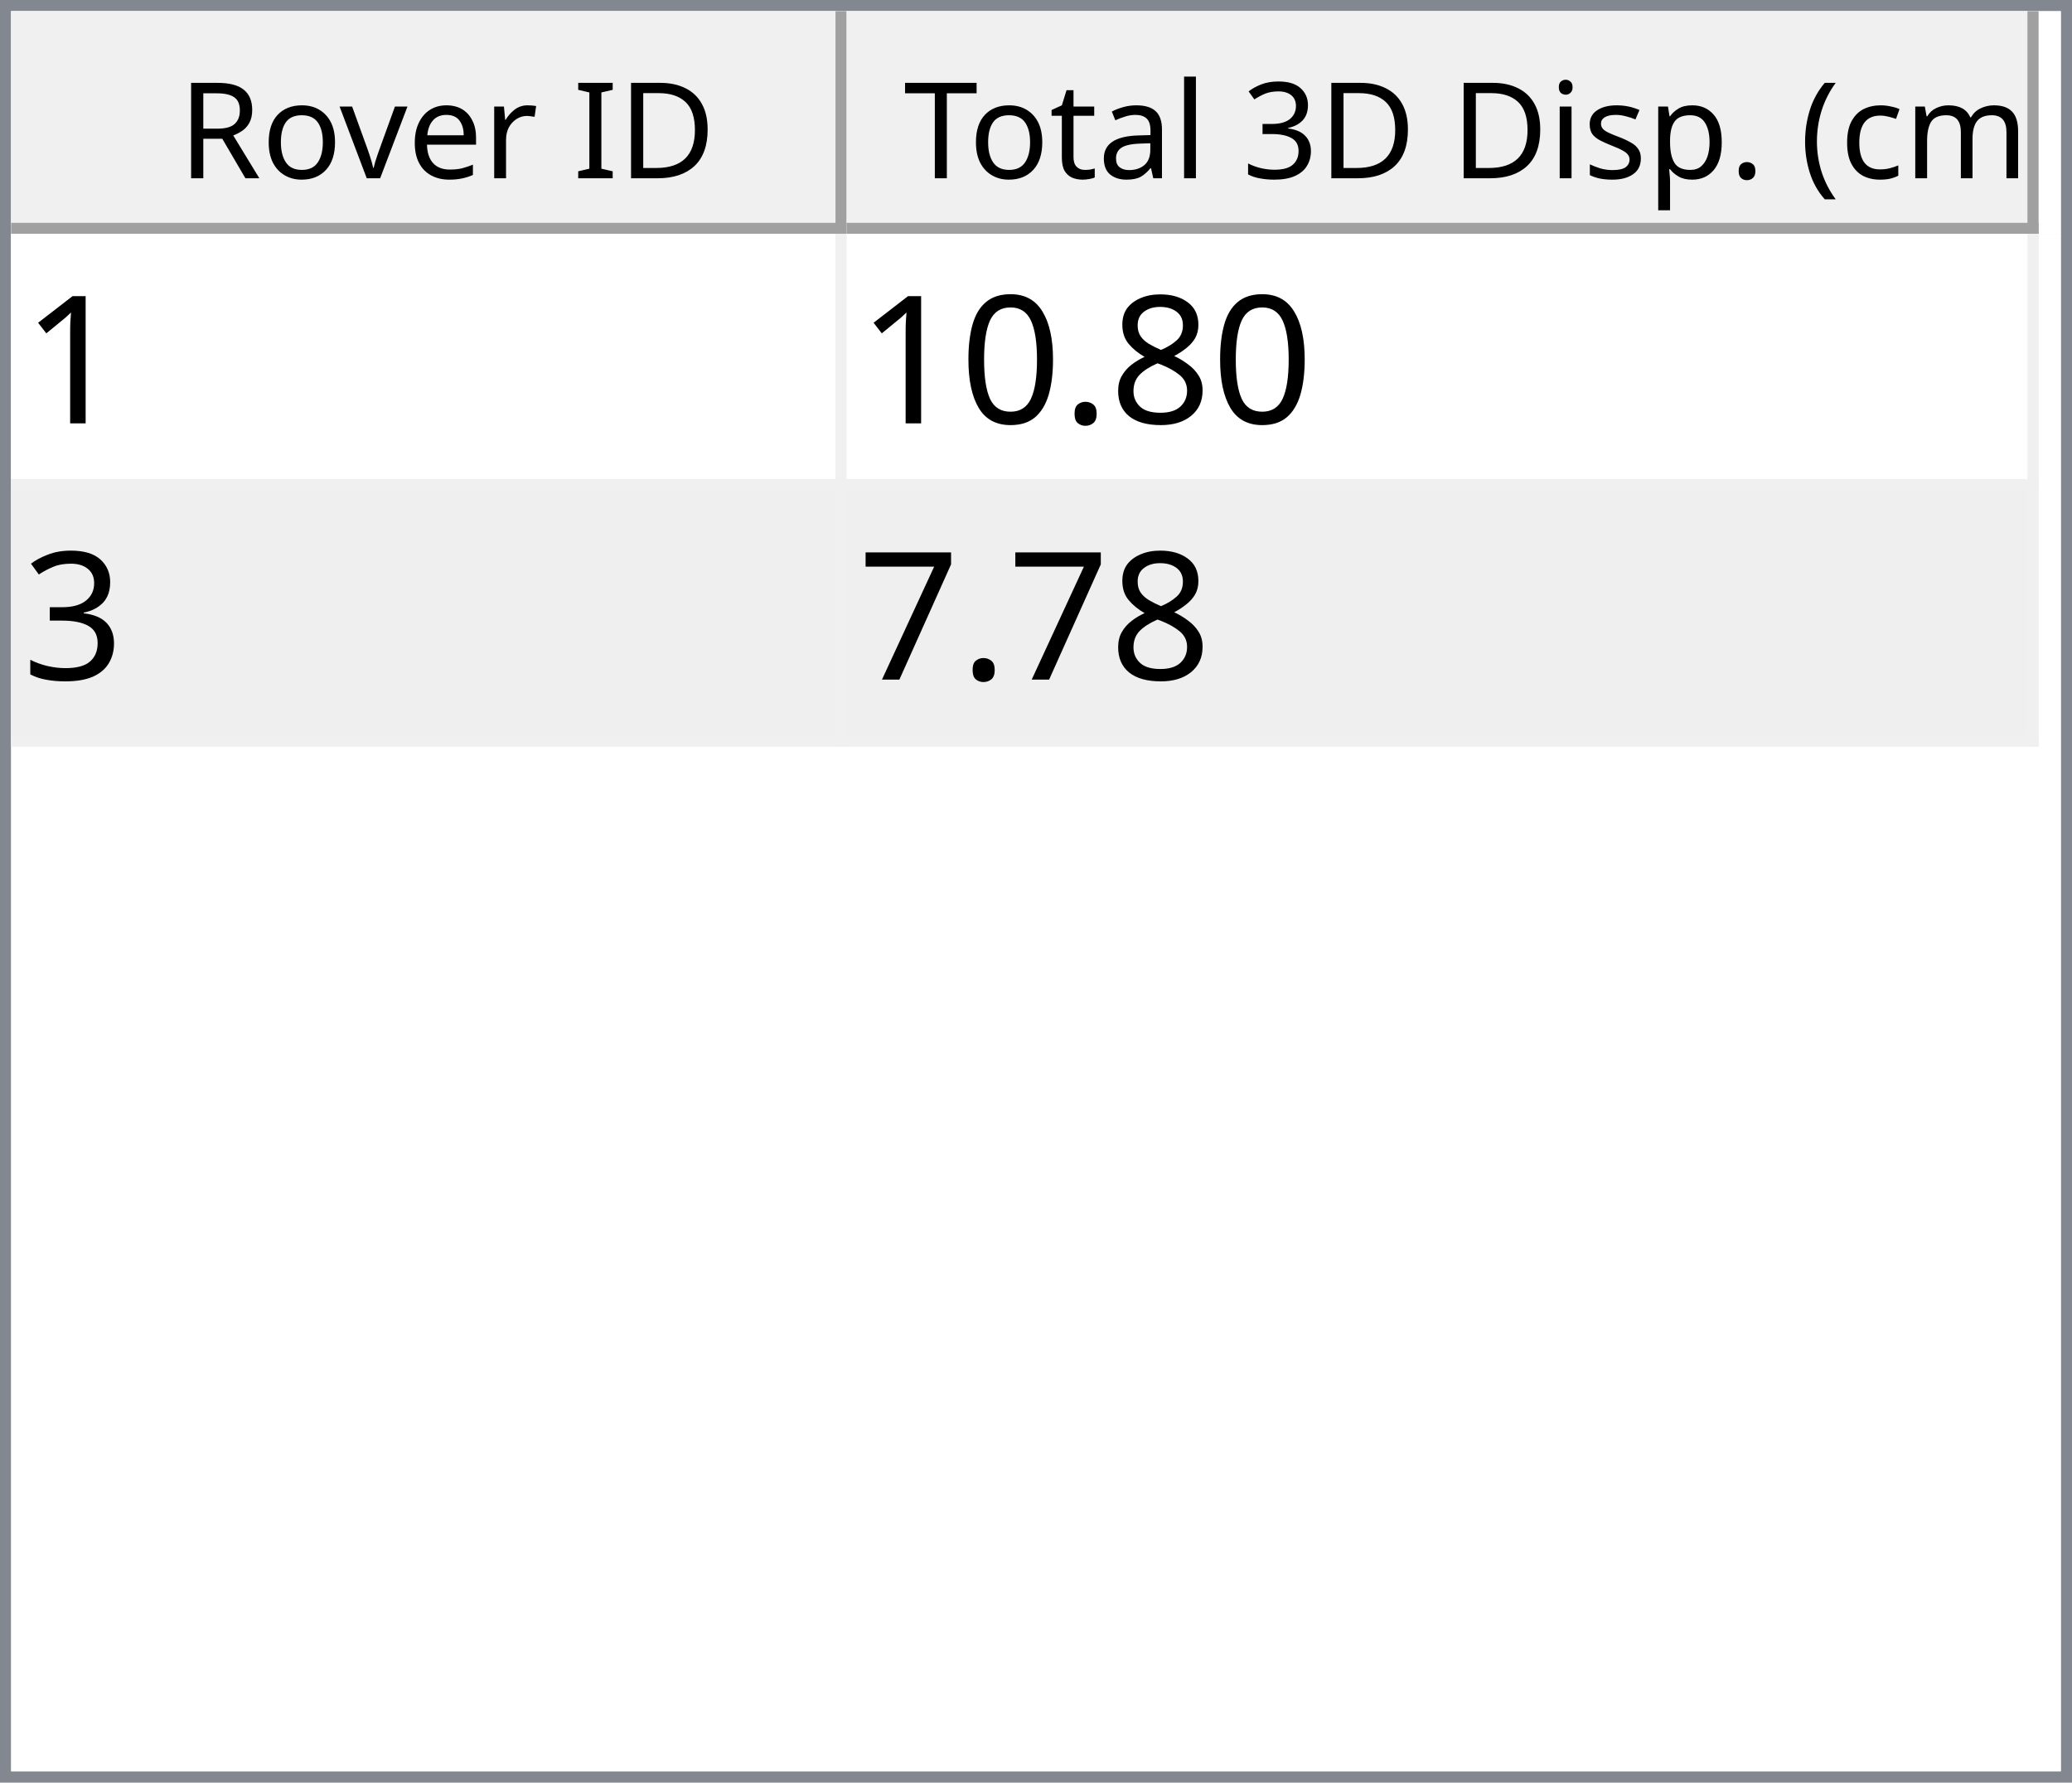
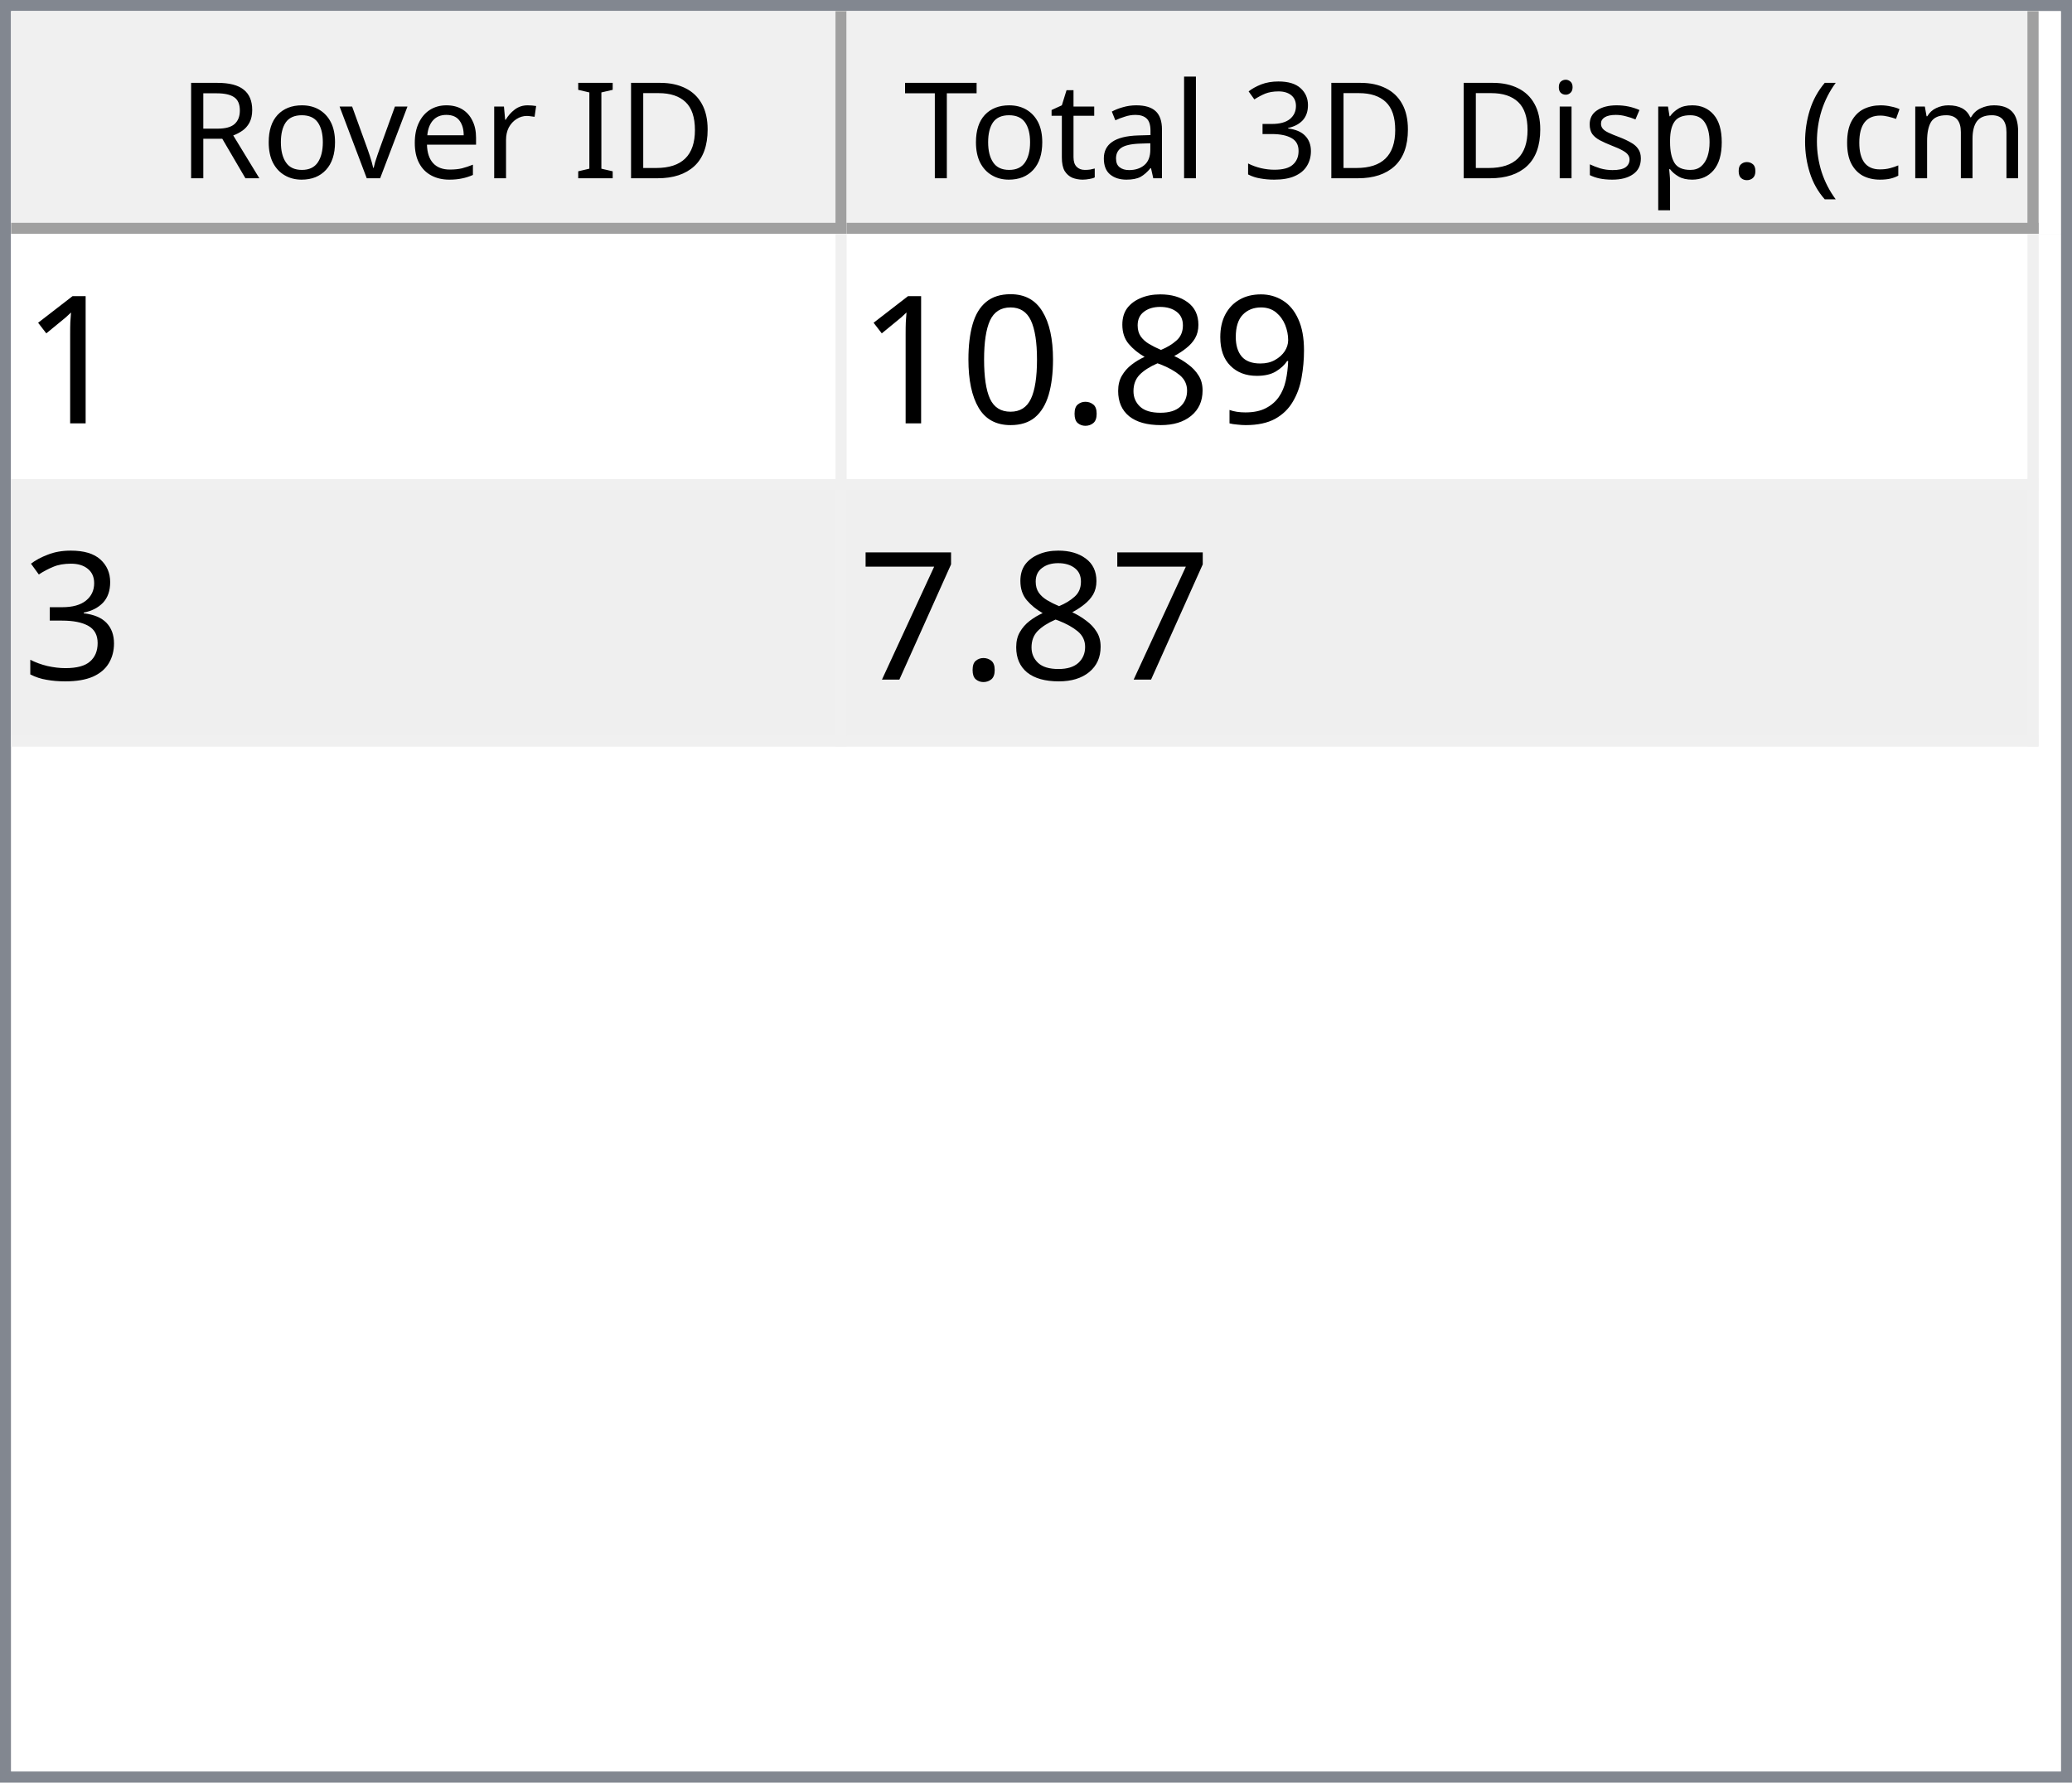
<svg xmlns="http://www.w3.org/2000/svg" style="fill-opacity:1; color-rendering:auto; color-interpolation:auto; text-rendering:auto; stroke:black; stroke-linecap:square; stroke-miterlimit:10; shape-rendering:auto; stroke-opacity:1; fill:black; stroke-dasharray:none; font-weight:normal; stroke-width:1; font-family:'Dialog'; font-style:normal; stroke-linejoin:miter; font-size:12px; stroke-dashoffset:0; image-rendering:auto;" width="186" height="160">
  <defs id="genericDefs" />
  <g>
    <defs id="defs1">
      <clipPath clipPathUnits="userSpaceOnUse" id="clipPath1">
        <path d="M0 0 L186 0 L186 160 L0 160 L0 0 Z" />
      </clipPath>
      <clipPath clipPathUnits="userSpaceOnUse" id="clipPath2">
        <path d="M0 0 L0 160 L186 160 L186 0 Z" />
      </clipPath>
      <clipPath clipPathUnits="userSpaceOnUse" id="clipPath3">
        <path d="M0 0 L0 20 L184 20 L184 0 Z" />
      </clipPath>
      <clipPath clipPathUnits="userSpaceOnUse" id="clipPath4">
        <path d="M0 0 L0 20 L75 20 L75 0 Z" />
      </clipPath>
      <clipPath clipPathUnits="userSpaceOnUse" id="clipPath5">
        <path d="M1 1 L1 19 L74 19 L74 1 Z" />
      </clipPath>
      <clipPath clipPathUnits="userSpaceOnUse" id="clipPath6">
        <path d="M0 0 L0 18 L73 18 L73 0 Z" />
      </clipPath>
      <clipPath clipPathUnits="userSpaceOnUse" id="clipPath7">
        <path d="M-0.5 -0.5 L-0.5 19.5 L74.5 19.5 L74.5 -0.5 Z" />
      </clipPath>
      <clipPath clipPathUnits="userSpaceOnUse" id="clipPath8">
        <path d="M0 0 L0 20 L107 20 L107 0 Z" />
      </clipPath>
      <clipPath clipPathUnits="userSpaceOnUse" id="clipPath9">
        <path d="M1 1 L1 19 L106 19 L106 1 Z" />
      </clipPath>
      <clipPath clipPathUnits="userSpaceOnUse" id="clipPath10">
        <path d="M0 0 L0 18 L105 18 L105 0 Z" />
      </clipPath>
      <clipPath clipPathUnits="userSpaceOnUse" id="clipPath11">
        <path d="M-0.5 -0.5 L-0.5 19.5 L106.5 19.5 L106.5 -0.5 Z" />
      </clipPath>
      <clipPath clipPathUnits="userSpaceOnUse" id="clipPath12">
        <path d="M0 0 L0 138 L184 138 L184 0 Z" />
      </clipPath>
      <clipPath clipPathUnits="userSpaceOnUse" id="clipPath13">
        <path d="M0 0 L0 46 L182 46 L182 0 Z" />
      </clipPath>
      <clipPath clipPathUnits="userSpaceOnUse" id="clipPath14">
        <path d="M-0.5 -0.5 L-0.5 45.5 L181.5 45.5 L181.5 -0.5 Z" />
      </clipPath>
      <clipPath clipPathUnits="userSpaceOnUse" id="clipPath15">
        <path d="M0 0 L0 22 L74 22 L74 0 Z" />
      </clipPath>
      <clipPath clipPathUnits="userSpaceOnUse" id="clipPath16">
        <path d="M0 0 L0 22 L106 22 L106 0 Z" />
      </clipPath>
      <font horiz-adv-x="64.551" id="font1">
        <font-face ascent="107.91" descent="25.098" units-per-em="100" style="font-style:normal; font-family:Segoe UI; font-weight:normal;" />
        <missing-glyph horiz-adv-x="64.551" d="M8.109 0 L8.109 68.266 L56.453 68.266 L56.453 0 L8.109 0 ZM15.328 7.234 L49.219 7.234 L49.219 61.031 L15.328 61.031 L15.328 7.234 Z" />
        <glyph unicode="D" horiz-adv-x="70.117" d="M9.188 0 L9.188 70.016 L28.516 70.016 Q65.531 70.016 65.531 35.891 Q65.531 19.672 55.25 9.836 Q44.969 0 27.734 0 L9.188 0 ZM17.391 62.594 L17.391 7.422 L27.828 7.422 Q41.609 7.422 49.273 14.797 Q56.938 22.172 56.938 35.688 Q56.938 62.594 28.328 62.594 L17.391 62.594 Z" />
        <glyph unicode="I" horiz-adv-x="26.611" d="M17.391 0 L9.188 0 L9.188 70.016 L17.391 70.016 L17.391 0 Z" />
        <glyph unicode=" " horiz-adv-x="27.393" d="" />
        <glyph unicode="r" horiz-adv-x="34.766" d="M34.188 41.891 Q32.078 43.5 28.125 43.5 Q23 43.5 19.555 38.672 Q16.109 33.844 16.109 25.484 L16.109 0 L8.109 0 L8.109 50 L16.109 50 L16.109 39.703 L16.312 39.703 Q18.016 44.969 21.531 47.922 Q25.047 50.875 29.391 50.875 Q32.516 50.875 34.188 50.203 L34.188 41.891 Z" />
        <glyph unicode="e" horiz-adv-x="52.295" d="M48.297 23 L12.984 23 Q13.188 14.656 17.484 10.109 Q21.781 5.562 29.297 5.562 Q37.75 5.562 44.828 11.141 L44.828 3.609 Q38.234 -1.172 27.391 -1.172 Q16.797 -1.172 10.742 5.641 Q4.688 12.453 4.688 24.812 Q4.688 36.469 11.305 43.82 Q17.922 51.172 27.734 51.172 Q37.547 51.172 42.922 44.828 Q48.297 38.484 48.297 27.203 L48.297 23 ZM40.094 29.781 Q40.047 36.719 36.75 40.578 Q33.453 44.438 27.594 44.438 Q21.922 44.438 17.969 40.383 Q14.016 36.328 13.094 29.781 L40.094 29.781 Z" />
        <glyph unicode="v" horiz-adv-x="47.9" d="M47.406 50 L27.484 0 L19.625 0 L0.688 50 L9.469 50 L22.172 13.672 Q23.578 9.672 23.922 6.688 L24.125 6.688 Q24.609 10.453 25.688 13.484 L38.969 50 L47.406 50 Z" />
        <glyph unicode="o" horiz-adv-x="58.594" d="M29 -1.172 Q17.922 -1.172 11.305 5.836 Q4.688 12.844 4.688 24.422 Q4.688 37.016 11.57 44.094 Q18.453 51.172 30.172 51.172 Q41.359 51.172 47.633 44.289 Q53.906 37.406 53.906 25.203 Q53.906 13.234 47.141 6.031 Q40.375 -1.172 29 -1.172 ZM29.594 44.438 Q21.875 44.438 17.383 39.188 Q12.891 33.938 12.891 24.703 Q12.891 15.828 17.43 10.695 Q21.969 5.562 29.594 5.562 Q37.359 5.562 41.531 10.594 Q45.703 15.625 45.703 24.906 Q45.703 34.281 41.531 39.359 Q37.359 44.438 29.594 44.438 Z" />
        <glyph unicode="R" horiz-adv-x="59.814" d="M59.375 0 L49.609 0 L37.891 19.625 Q36.281 22.359 34.766 24.289 Q33.25 26.219 31.664 27.438 Q30.078 28.656 28.25 29.219 Q26.422 29.781 24.125 29.781 L17.391 29.781 L17.391 0 L9.188 0 L9.188 70.016 L30.078 70.016 Q34.672 70.016 38.555 68.867 Q42.438 67.719 45.289 65.375 Q48.141 63.031 49.758 59.547 Q51.375 56.062 51.375 51.375 Q51.375 47.703 50.273 44.656 Q49.172 41.609 47.148 39.211 Q45.125 36.812 42.266 35.133 Q39.406 33.453 35.844 32.516 L35.844 32.328 Q37.594 31.547 38.891 30.547 Q40.188 29.547 41.359 28.18 Q42.531 26.812 43.68 25.078 Q44.828 23.344 46.234 21.047 L59.375 0 ZM17.391 62.594 L17.391 37.203 L28.516 37.203 Q31.594 37.203 34.203 38.133 Q36.812 39.062 38.719 40.797 Q40.625 42.531 41.703 45.047 Q42.781 47.562 42.781 50.688 Q42.781 56.297 39.141 59.445 Q35.5 62.594 28.609 62.594 L17.391 62.594 Z" />
        <glyph unicode=")" horiz-adv-x="30.176" d="M8.297 -15.922 L1.172 -15.922 Q16.406 2.344 16.406 26.812 Q16.406 51.469 1.078 70.016 L8.297 70.016 Q23.531 52.156 23.531 26.703 Q23.531 1.375 8.297 -15.922 Z" />
        <glyph unicode="m" horiz-adv-x="86.133" d="M79.109 0 L71.094 0 L71.094 28.719 Q71.094 37.016 68.531 40.727 Q65.969 44.438 59.906 44.438 Q54.781 44.438 51.195 39.75 Q47.609 35.062 47.609 28.516 L47.609 0 L39.594 0 L39.594 29.688 Q39.594 44.438 28.219 44.438 Q22.953 44.438 19.531 40.016 Q16.109 35.594 16.109 28.516 L16.109 0 L8.109 0 L8.109 50 L16.109 50 L16.109 42.094 L16.312 42.094 Q21.625 51.172 31.844 51.172 Q36.969 51.172 40.773 48.312 Q44.578 45.453 46 40.828 Q51.562 51.172 62.594 51.172 Q79.109 51.172 79.109 30.812 L79.109 0 Z" />
        <glyph unicode="c" horiz-adv-x="46.191" d="M42.188 2.297 Q36.422 -1.172 28.516 -1.172 Q17.828 -1.172 11.258 5.789 Q4.688 12.75 4.688 23.828 Q4.688 36.188 11.766 43.68 Q18.844 51.172 30.672 51.172 Q37.25 51.172 42.281 48.734 L42.281 40.531 Q36.719 44.438 30.375 44.438 Q22.703 44.438 17.797 38.945 Q12.891 33.453 12.891 24.516 Q12.891 15.719 17.508 10.641 Q22.125 5.562 29.891 5.562 Q36.422 5.562 42.188 9.906 L42.188 2.297 Z" />
        <glyph unicode="(" horiz-adv-x="30.176" d="M29.109 -15.922 L21.969 -15.922 Q6.844 1.375 6.844 26.703 Q6.844 52.156 21.969 70.016 L29.203 70.016 Q13.875 51.469 13.875 26.812 Q13.875 2.344 29.109 -15.922 Z" />
        <glyph unicode="." horiz-adv-x="21.68" d="M10.891 -1.078 Q8.641 -1.078 7.055 0.539 Q5.469 2.156 5.469 4.391 Q5.469 6.641 7.055 8.273 Q8.641 9.906 10.891 9.906 Q13.188 9.906 14.797 8.273 Q16.406 6.641 16.406 4.391 Q16.406 2.156 14.797 0.539 Q13.188 -1.078 10.891 -1.078 Z" />
        <glyph unicode="p" horiz-adv-x="58.789" d="M16.312 7.234 L16.109 7.234 L16.109 -23 L8.109 -23 L8.109 50 L16.109 50 L16.109 41.219 L16.312 41.219 Q22.219 51.172 33.594 51.172 Q43.266 51.172 48.688 44.461 Q54.109 37.75 54.109 26.469 Q54.109 13.922 48 6.375 Q41.891 -1.172 31.297 -1.172 Q21.578 -1.172 16.312 7.234 ZM16.109 27.391 L16.109 20.406 Q16.109 14.203 20.141 9.883 Q24.172 5.562 30.375 5.562 Q37.641 5.562 41.773 11.133 Q45.906 16.703 45.906 26.609 Q45.906 34.969 42.047 39.703 Q38.188 44.438 31.594 44.438 Q24.609 44.438 20.359 39.578 Q16.109 34.719 16.109 27.391 Z" />
        <glyph unicode="s" horiz-adv-x="42.432" d="M5.078 1.812 L5.078 10.406 Q11.625 5.562 19.484 5.562 Q30.031 5.562 30.031 12.594 Q30.031 14.594 29.125 15.992 Q28.219 17.391 26.68 18.461 Q25.141 19.531 23.07 20.383 Q21 21.234 18.609 22.172 Q15.281 23.484 12.766 24.828 Q10.25 26.172 8.57 27.859 Q6.891 29.547 6.031 31.695 Q5.172 33.844 5.172 36.719 Q5.172 40.234 6.789 42.945 Q8.406 45.656 11.086 47.484 Q13.766 49.312 17.211 50.242 Q20.656 51.172 24.312 51.172 Q30.812 51.172 35.938 48.922 L35.938 40.828 Q30.422 44.438 23.25 44.438 Q21 44.438 19.195 43.922 Q17.391 43.406 16.094 42.477 Q14.797 41.547 14.086 40.258 Q13.375 38.969 13.375 37.406 Q13.375 35.453 14.086 34.133 Q14.797 32.812 16.164 31.789 Q17.531 30.766 19.484 29.938 Q21.438 29.109 23.922 28.125 Q27.25 26.859 29.883 25.516 Q32.516 24.172 34.375 22.484 Q36.234 20.797 37.234 18.602 Q38.234 16.406 38.234 13.375 Q38.234 9.672 36.602 6.938 Q34.969 4.203 32.234 2.398 Q29.5 0.594 25.93 -0.289 Q22.359 -1.172 18.453 -1.172 Q10.75 -1.172 5.078 1.812 Z" />
        <glyph unicode="i" horiz-adv-x="24.219" d="M12.203 62.703 Q10.062 62.703 8.547 64.164 Q7.031 65.625 7.031 67.875 Q7.031 70.125 8.547 71.609 Q10.062 73.094 12.203 73.094 Q14.406 73.094 15.945 71.609 Q17.484 70.125 17.484 67.875 Q17.484 65.719 15.945 64.211 Q14.406 62.703 12.203 62.703 ZM16.109 0 L8.109 0 L8.109 50 L16.109 50 L16.109 0 Z" />
        <glyph unicode="3" horiz-adv-x="53.906" d="M46.531 19.828 Q46.531 15.094 44.75 11.211 Q42.969 7.328 39.719 4.57 Q36.469 1.812 31.93 0.297 Q27.391 -1.219 21.922 -1.219 Q11.922 -1.219 6 2.594 L6 11.188 Q13.094 5.609 22.219 5.609 Q25.875 5.609 28.828 6.539 Q31.781 7.469 33.906 9.227 Q36.031 10.984 37.18 13.477 Q38.328 15.969 38.328 19.094 Q38.328 32.812 18.797 32.812 L12.984 32.812 L12.984 39.594 L18.5 39.594 Q35.797 39.594 35.797 52.484 Q35.797 64.406 22.609 64.406 Q15.188 64.406 8.688 59.422 L8.688 67.188 Q15.375 71.188 24.609 71.188 Q29 71.188 32.57 69.969 Q36.141 68.75 38.68 66.555 Q41.219 64.359 42.609 61.281 Q44 58.203 44 54.5 Q44 40.672 30.031 36.719 L30.031 36.531 Q33.594 36.141 36.625 34.797 Q39.656 33.453 41.852 31.305 Q44.047 29.156 45.289 26.25 Q46.531 23.344 46.531 19.828 Z" />
        <glyph unicode="l" horiz-adv-x="24.219" d="M16.109 0 L8.109 0 L8.109 74.031 L16.109 74.031 L16.109 0 Z" />
        <glyph unicode="a" horiz-adv-x="50.879" d="M43.891 0 L35.891 0 L35.891 7.812 L35.688 7.812 Q30.469 -1.172 20.312 -1.172 Q12.844 -1.172 8.617 2.781 Q4.391 6.734 4.391 13.281 Q4.391 27.297 20.906 29.594 L35.891 31.688 Q35.891 44.438 25.594 44.438 Q16.547 44.438 9.281 38.281 L9.281 46.484 Q16.656 51.172 26.266 51.172 Q43.891 51.172 43.891 32.516 L43.891 0 ZM35.891 25.297 L23.828 23.641 Q18.266 22.859 15.43 20.875 Q12.594 18.891 12.594 13.875 Q12.594 10.203 15.211 7.883 Q17.828 5.562 22.172 5.562 Q28.125 5.562 32.008 9.742 Q35.891 13.922 35.891 20.312 L35.891 25.297 Z" />
        <glyph unicode="t" horiz-adv-x="33.887" d="M31.297 0.484 Q28.469 -1.078 23.828 -1.078 Q10.688 -1.078 10.688 13.578 L10.688 43.172 L2.094 43.172 L2.094 50 L10.688 50 L10.688 62.203 L18.703 64.797 L18.703 50 L31.297 50 L31.297 43.172 L18.703 43.172 L18.703 14.984 Q18.703 9.969 20.414 7.82 Q22.125 5.672 26.078 5.672 Q29.109 5.672 31.297 7.328 L31.297 0.484 Z" />
        <glyph unicode="T" horiz-adv-x="52.393" d="M50.594 62.594 L30.375 62.594 L30.375 0 L22.172 0 L22.172 62.594 L2 62.594 L2 70.016 L50.594 70.016 L50.594 62.594 Z" />
      </font>
      <font horiz-adv-x="75.0" id="font2">
        <font-face ascent="100.537" descent="21.973" units-per-em="100" style="font-style:normal; font-family:sans-serif; font-weight:normal;" />
        <missing-glyph horiz-adv-x="75.0" d="M12.5 0 L12.5 62.5 L62.5 62.5 L62.5 0 L12.5 0 ZM14.062 1.562 L60.938 1.562 L60.938 60.938 L14.062 60.938 L14.062 1.562 Z" />
        <glyph unicode="1" horiz-adv-x="55.615" d="M37.25 0 L28.469 0 L28.469 56 Q25.297 52.984 20.141 49.953 Q14.984 46.922 10.891 45.406 L10.891 53.906 Q18.266 57.375 23.781 62.305 Q29.297 67.234 31.594 71.875 L37.25 71.875 L37.25 0 Z" />
+         <glyph unicode="9" horiz-adv-x="55.615" d="M5.469 16.547 L13.922 17.328 Q14.984 11.375 18.016 8.688 Q21.047 6 25.781 6 Q29.828 6 32.883 7.859 Q35.938 9.719 37.891 12.82 Q39.844 15.922 41.164 21.195 Q42.484 26.469 42.484 31.938 Q42.484 32.516 42.438 33.688 Q39.797 29.5 35.234 26.883 Q30.672 24.266 25.344 24.266 Q16.453 24.266 10.305 30.711 Q4.156 37.156 4.156 47.703 Q4.156 58.594 10.578 65.234 Q17 71.875 26.656 71.875 Q33.641 71.875 39.43 68.117 Q45.219 64.359 48.219 57.398 Q51.219 50.438 51.219 37.25 Q51.219 23.531 48.242 15.406 Q45.266 7.281 39.383 3.031 Q33.5 -1.219 25.594 -1.219 Q17.188 -1.219 11.867 3.445 Q6.547 8.109 5.469 16.547 ZM41.453 48.141 Q41.453 55.719 37.43 60.156 Q33.406 64.594 27.734 64.594 Q21.875 64.594 17.531 59.812 Q13.188 55.031 13.188 47.406 Q13.188 40.578 17.312 36.305 Q21.438 32.031 27.484 32.031 Q33.594 32.031 37.523 36.305 Q41.453 40.578 41.453 48.141 Z" />
        <glyph unicode="8" horiz-adv-x="55.615" d="M17.672 38.812 Q12.203 40.828 9.57 44.539 Q6.938 48.25 6.938 53.422 Q6.938 61.234 12.555 66.555 Q18.172 71.875 27.484 71.875 Q36.859 71.875 42.578 66.43 Q48.297 60.984 48.297 53.172 Q48.297 48.188 45.68 44.508 Q43.062 40.828 37.75 38.812 Q44.344 36.672 47.781 31.883 Q51.219 27.094 51.219 20.453 Q51.219 11.281 44.727 5.031 Q38.234 -1.219 27.641 -1.219 Q17.047 -1.219 10.547 5.055 Q4.047 11.328 4.047 20.703 Q4.047 27.688 7.594 32.398 Q11.141 37.109 17.672 38.812 ZM15.922 53.719 Q15.922 48.641 19.195 45.414 Q22.469 42.188 27.688 42.188 Q32.766 42.188 36.016 45.383 Q39.266 48.578 39.266 53.219 Q39.266 58.062 35.914 61.359 Q32.562 64.656 27.594 64.656 Q22.562 64.656 19.242 61.43 Q15.922 58.203 15.922 53.719 ZM13.094 20.656 Q13.094 16.891 14.875 13.375 Q16.656 9.859 20.172 7.93 Q23.688 6 27.734 6 Q34.031 6 38.133 10.055 Q42.234 14.109 42.234 20.359 Q42.234 26.703 38.016 30.859 Q33.797 35.016 27.438 35.016 Q21.234 35.016 17.164 30.914 Q13.094 26.812 13.094 20.656 Z" />
        <glyph unicode="." horiz-adv-x="27.783" d="M9.078 0 L9.078 10.016 L19.094 10.016 L19.094 0 L9.078 0 Z" />
        <glyph unicode="0" horiz-adv-x="55.615" d="M4.156 35.297 Q4.156 48 6.766 55.742 Q9.375 63.484 14.523 67.68 Q19.672 71.875 27.484 71.875 Q33.25 71.875 37.594 69.555 Q41.938 67.234 44.773 62.867 Q47.609 58.5 49.219 52.227 Q50.828 45.953 50.828 35.297 Q50.828 22.703 48.242 14.969 Q45.656 7.234 40.508 3.008 Q35.359 -1.219 27.484 -1.219 Q17.141 -1.219 11.234 6.203 Q4.156 15.141 4.156 35.297 ZM13.188 35.297 Q13.188 17.672 17.312 11.836 Q21.438 6 27.484 6 Q33.547 6 37.672 11.859 Q41.797 17.719 41.797 35.297 Q41.797 52.984 37.672 58.789 Q33.547 64.594 27.391 64.594 Q21.344 64.594 17.719 59.469 Q13.188 52.938 13.188 35.297 Z" />
        <glyph unicode="3" horiz-adv-x="55.615" d="M4.203 18.891 L12.984 20.062 Q14.5 12.594 18.141 9.297 Q21.781 6 27 6 Q33.203 6 37.477 10.297 Q41.75 14.594 41.75 20.953 Q41.75 27 37.797 30.93 Q33.844 34.859 27.734 34.859 Q25.25 34.859 21.531 33.891 L22.516 41.609 Q23.391 41.5 23.922 41.5 Q29.547 41.5 34.039 44.43 Q38.531 47.359 38.531 53.469 Q38.531 58.297 35.258 61.477 Q31.984 64.656 26.812 64.656 Q21.688 64.656 18.266 61.43 Q14.844 58.203 13.875 51.766 L5.078 53.328 Q6.688 62.156 12.398 67.016 Q18.109 71.875 26.609 71.875 Q32.469 71.875 37.398 69.359 Q42.328 66.844 44.945 62.5 Q47.562 58.156 47.562 53.266 Q47.562 48.641 45.07 44.828 Q42.578 41.016 37.703 38.766 Q44.047 37.312 47.562 32.695 Q51.078 28.078 51.078 21.141 Q51.078 11.766 44.242 5.25 Q37.406 -1.266 26.953 -1.266 Q17.531 -1.266 11.305 4.352 Q5.078 9.969 4.203 18.891 Z" />
        <glyph unicode="7" horiz-adv-x="55.615" d="M4.734 62.203 L4.734 70.656 L51.078 70.656 L51.078 63.812 Q44.234 56.547 37.523 44.484 Q30.812 32.422 27.156 19.672 Q24.516 10.688 23.781 0 L14.75 0 Q14.891 8.453 18.062 20.414 Q21.234 32.375 27.172 43.484 Q33.109 54.594 39.797 62.203 L4.734 62.203 Z" />
      </font>
    </defs>
    <g style="fill:white; stroke:white;">
      <rect x="0" y="0" width="186" style="clip-path:url(#clipPath1); stroke:none;" height="160" />
    </g>
    <g style="fill:white; text-rendering:optimizeSpeed; color-rendering:optimizeSpeed; image-rendering:optimizeSpeed; shape-rendering:crispEdges; stroke:white; color-interpolation:sRGB;">
      <rect x="0" width="186" height="160" y="0" style="stroke:none;" />
      <path style="stroke:none;" d="M0 160 L186 160 L186 0 L0 0 Z" />
    </g>
    <g style="fill:rgb(240,240,240); font-family:'Segoe UI'; stroke:rgb(240,240,240);">
      <rect x="0" y="0" width="186" style="clip-path:url(#clipPath2); stroke:none;" height="160" />
    </g>
    <g style="fill:rgb(130,135,144); font-family:'Segoe UI'; stroke:rgb(130,135,144);">
      <path d="M0 0 L186 0 L186 160 L0 160 L0 0 ZM1 1 L185 1 L185 159 L1 159 L1 1 Z" style="fill-rule:evenodd; clip-path:url(#clipPath2); stroke:none;" />
    </g>
    <g style="fill:white; font-family:'Segoe UI'; stroke:white;" transform="translate(1,1)">
      <rect x="0" y="0" width="184" style="clip-path:url(#clipPath3); stroke:none;" height="20" />
    </g>
    <g style="fill:rgb(240,240,240); font-family:'Segoe UI'; stroke:rgb(240,240,240);" transform="translate(1,1)">
      <rect x="0" y="0" width="75" style="clip-path:url(#clipPath4); stroke:none;" height="20" />
    </g>
    <g style="font-family:'Segoe UI';" transform="translate(2,2)">
      <text x="14" xml:space="preserve" y="14" style="clip-path:url(#clipPath6); stroke:none;">Rover ID</text>
    </g>
    <g style="fill:rgb(160,160,160); font-family:'Segoe UI'; stroke:rgb(160,160,160); stroke-linejoin:bevel;" transform="translate(1.5,1.5)">
      <line x1="74" x2="74" y1="0" style="fill:none; clip-path:url(#clipPath7);" y2="19" />
    </g>
    <g style="fill:rgb(160,160,160); font-family:'Segoe UI'; stroke:rgb(160,160,160); stroke-linejoin:bevel;" transform="matrix(1,0,0,1,1,1) translate(0.5,0.5)">
      <line x1="0" x2="74" y1="19" style="fill:none; clip-path:url(#clipPath7);" y2="19" />
    </g>
    <g style="fill:rgb(240,240,240); font-family:'Segoe UI'; stroke:rgb(240,240,240);" transform="translate(76,1)">
      <rect x="0" y="0" width="107" style="clip-path:url(#clipPath8); stroke:none;" height="20" />
    </g>
    <g style="font-family:'Segoe UI';" transform="translate(77,2)">
      <text x="1" xml:space="preserve" y="14" style="clip-path:url(#clipPath10); stroke:none;"> Total 3D Disp. (cm)</text>
    </g>
    <g style="fill:rgb(160,160,160); font-family:'Segoe UI'; stroke:rgb(160,160,160); stroke-linejoin:bevel;" transform="translate(76.5,1.5)">
      <line x1="106" x2="106" y1="0" style="fill:none; clip-path:url(#clipPath11);" y2="19" />
    </g>
    <g style="fill:rgb(160,160,160); font-family:'Segoe UI'; stroke:rgb(160,160,160); stroke-linejoin:bevel;" transform="matrix(1,0,0,1,76,1) translate(0.5,0.5)">
      <line x1="0" x2="106" y1="19" style="fill:none; clip-path:url(#clipPath11);" y2="19" />
    </g>
    <g style="fill:white; font-family:'Segoe UI'; stroke:white;" transform="translate(1,21)">
      <rect x="0" y="0" width="184" style="clip-path:url(#clipPath12); stroke:none;" height="138" />
    </g>
    <g style="fill:rgb(240,240,240); font-size:16px; font-family:sans-serif; stroke:rgb(240,240,240);" transform="translate(1,21)">
      <rect x="0" y="0" width="182" style="clip-path:url(#clipPath13); stroke:none;" height="46" />
      <line transform="translate(0.5,0.5)" x1="0" x2="181" y1="22" style="clip-path:url(#clipPath14); fill:none; stroke-linejoin:bevel;" y2="22" />
    </g>
    <g transform="matrix(1,0,0,1,1,21) translate(0.5,0.5)" style="fill:rgb(240,240,240); font-size:16px; font-family:sans-serif; stroke:rgb(240,240,240); stroke-linejoin:bevel;">
      <line x1="0" x2="181" y1="45" style="fill:none; clip-path:url(#clipPath14);" y2="45" />
    </g>
    <g transform="matrix(1,0,0,1,1,21) translate(0.5,0.5)" style="fill:rgb(240,240,240); font-size:16px; font-family:sans-serif; stroke:rgb(240,240,240); stroke-linejoin:bevel;">
      <line x1="74" x2="74" y1="0" style="fill:none; clip-path:url(#clipPath14);" y2="45" />
    </g>
    <g transform="matrix(1,0,0,1,1,21) translate(0.5,0.5)" style="fill:rgb(240,240,240); font-size:16px; font-family:sans-serif; stroke:rgb(240,240,240); stroke-linejoin:bevel;">
      <line x1="181" x2="181" y1="0" style="fill:none; clip-path:url(#clipPath14);" y2="45" />
    </g>
    <g style="fill:white; font-size:16px; font-family:sans-serif; stroke:white;" transform="matrix(1,0,0,1,1,21)">
      <rect x="0" y="0" width="74" style="clip-path:url(#clipPath15); stroke:none;" height="22" />
      <text x="1" y="17" style="fill:black; clip-path:url(#clipPath15); stroke:none;" xml:space="preserve">1</text>
    </g>
    <g style="fill:white; font-size:16px; font-family:sans-serif; stroke:white;" transform="matrix(1,0,0,1,1,21) translate(75,0)">
      <rect x="0" y="0" width="106" style="clip-path:url(#clipPath16); stroke:none;" height="22" />
-       <text x="1" y="17" style="fill:black; clip-path:url(#clipPath16); stroke:none;" xml:space="preserve">10.80</text>
+       <text x="1" y="17" style="fill:black; clip-path:url(#clipPath16); stroke:none;" xml:space="preserve">10.89</text>
    </g>
    <g style="fill:rgb(239,239,239); font-size:16px; font-family:sans-serif; stroke:rgb(239,239,239);" transform="matrix(1,0,0,1,1,21) translate(0,23)">
      <rect x="0" y="0" width="74" style="clip-path:url(#clipPath15); stroke:none;" height="22" />
      <text x="1" y="17" style="fill:black; clip-path:url(#clipPath15); stroke:none;" xml:space="preserve">3</text>
    </g>
    <g style="fill:rgb(239,239,239); font-size:16px; font-family:sans-serif; stroke:rgb(239,239,239);" transform="matrix(1,0,0,1,1,21) translate(75,23)">
      <rect x="0" y="0" width="106" style="clip-path:url(#clipPath16); stroke:none;" height="22" />
-       <text x="1" y="17" style="fill:black; clip-path:url(#clipPath16); stroke:none;" xml:space="preserve">7.78</text>
+       <text x="1" y="17" style="fill:black; clip-path:url(#clipPath16); stroke:none;" xml:space="preserve">7.87</text>
    </g>
  </g>
</svg>
